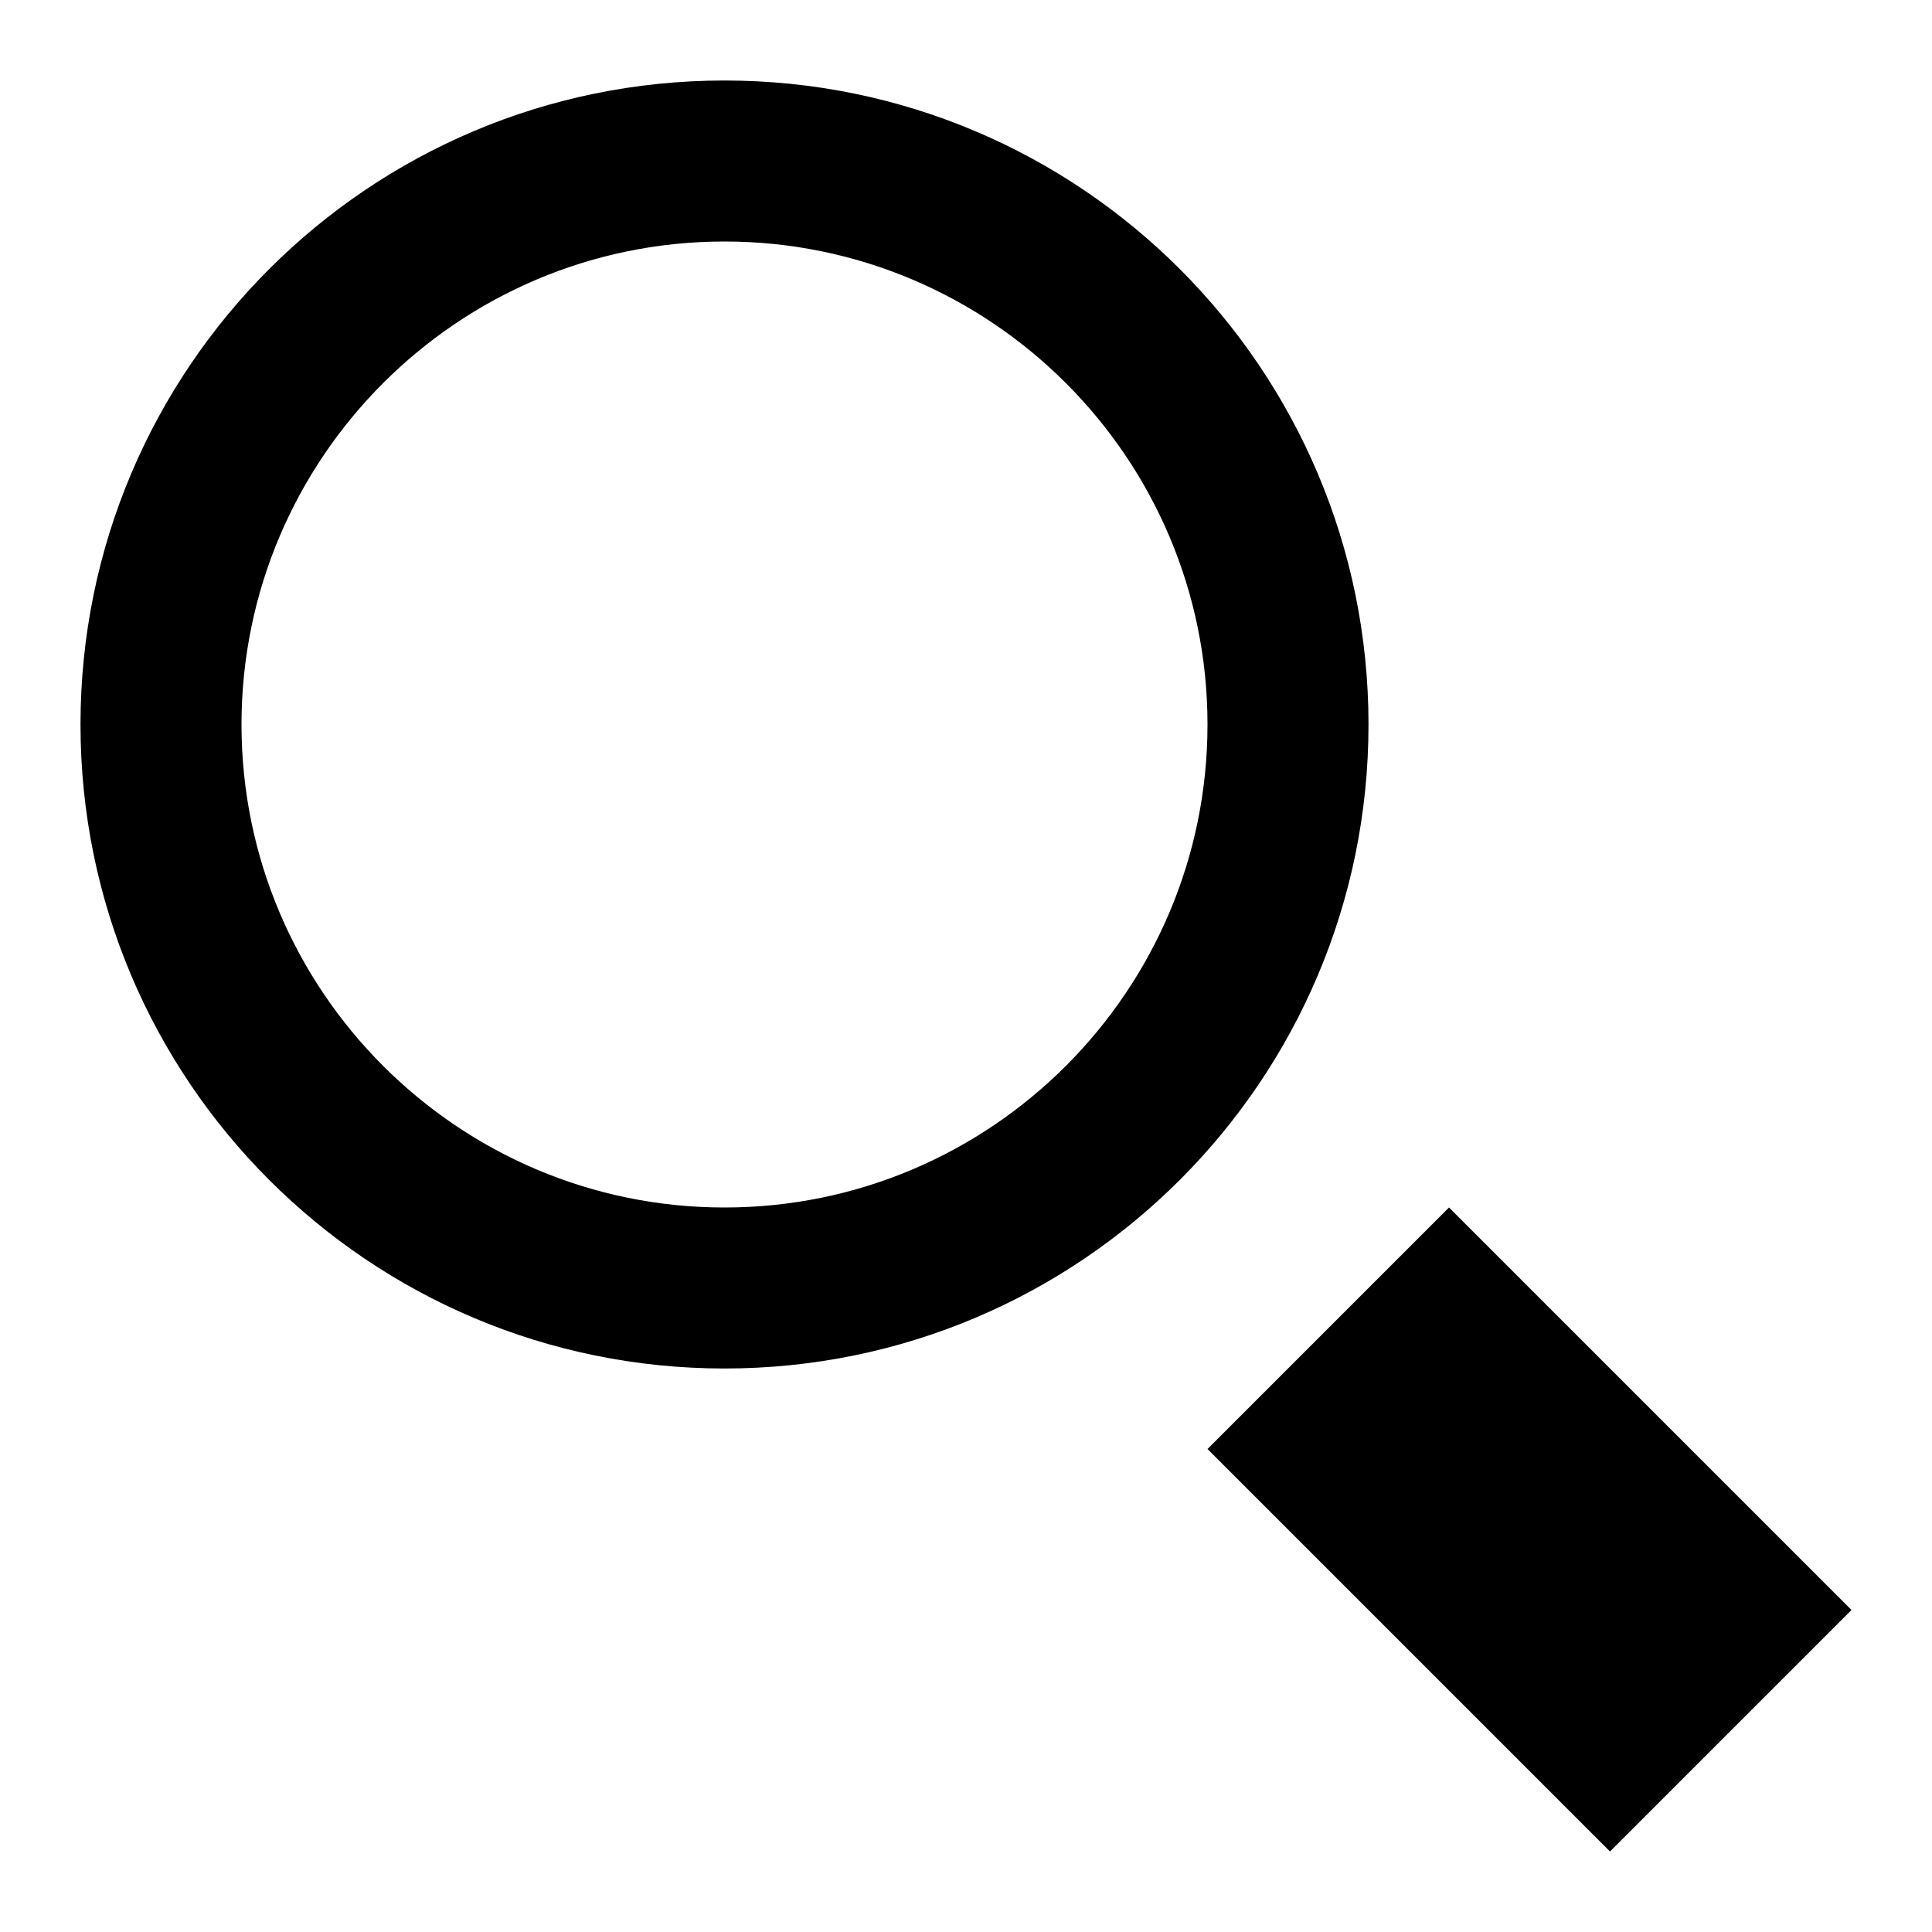
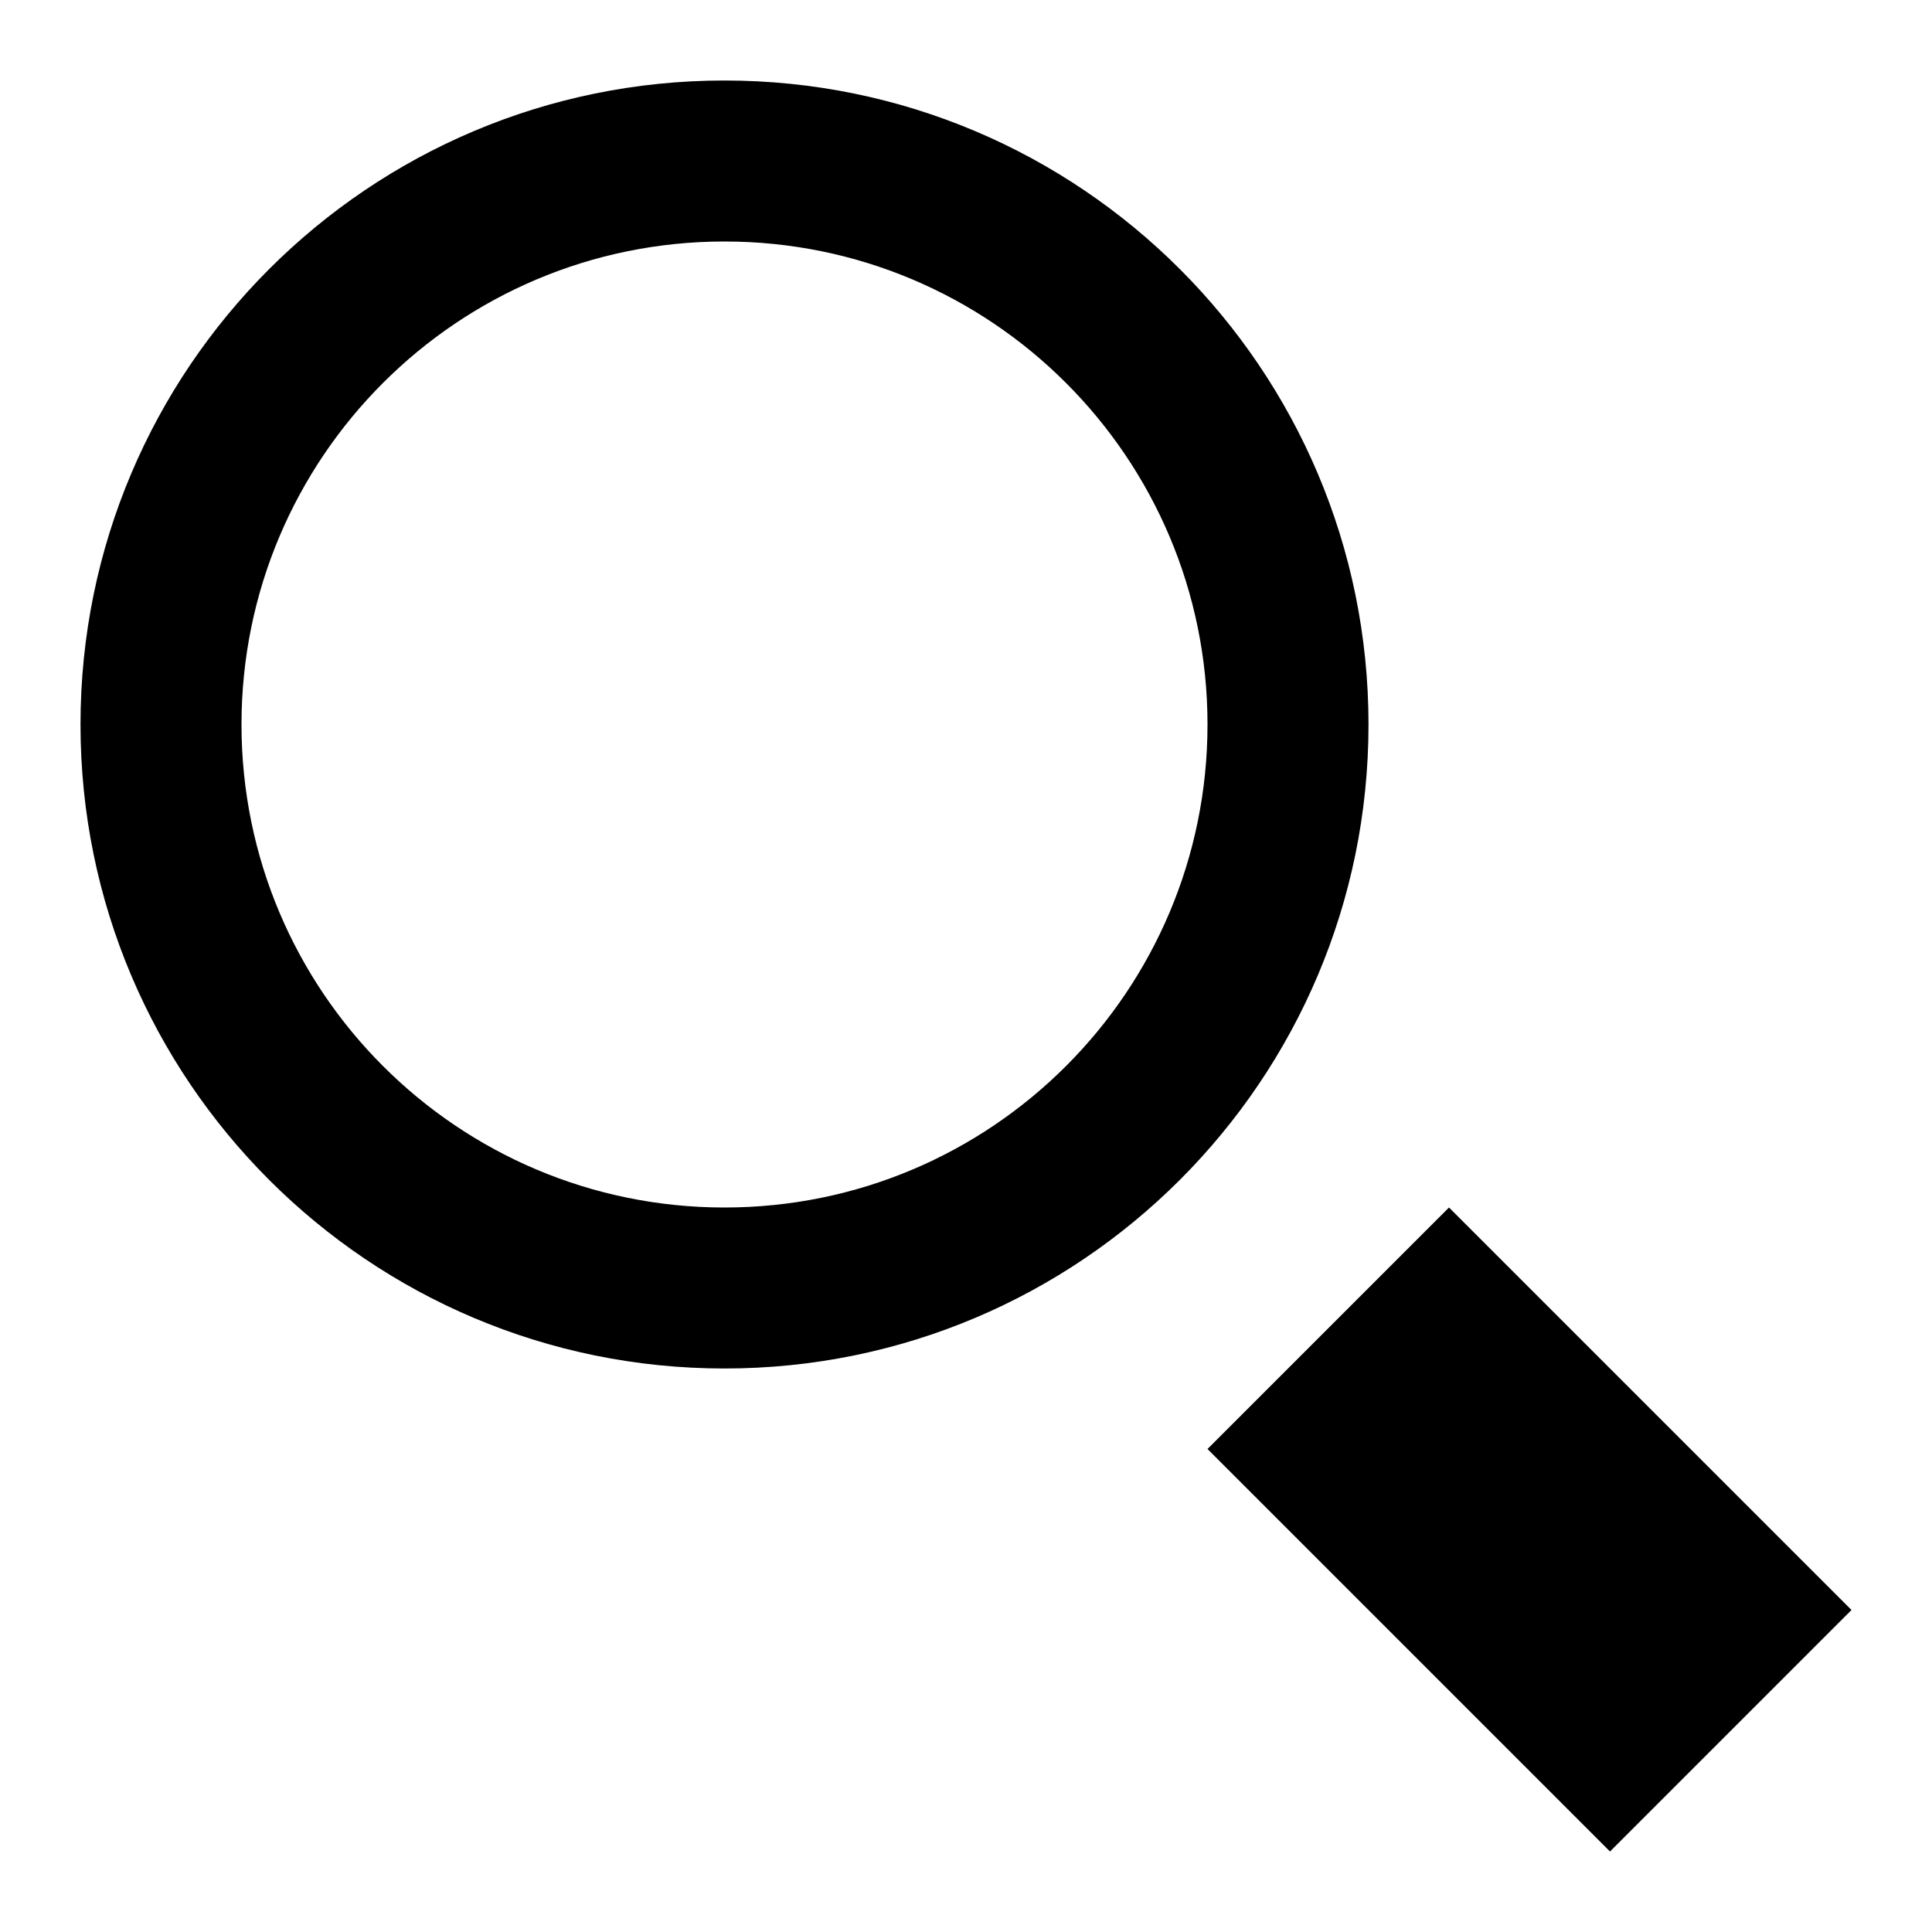
- <svg xmlns="http://www.w3.org/2000/svg" viewBox="0 0 24 24">
-   <path d="M9 3c3.309 0 6 2.691 6 6s-2.691 6-6 6-6-2.691-6-6 2.691-6 6-6m0-2a8 8 0 1 0 0 16A8 8 0 0 0 9 1zM15 18l3-3 5 5-3 3z" />
+ <svg xmlns="http://www.w3.org/2000/svg" data-name="Layer 1" viewBox="0 0 24 24">
+   <path d="M9 3a6 6 0 1 1-6 6 6 6 0 0 1 6-6m0-2a8 8 0 1 0 8 8 8 8 0 0 0-8-8zm6 17l3-3 5 5-3 3z" />
</svg>
